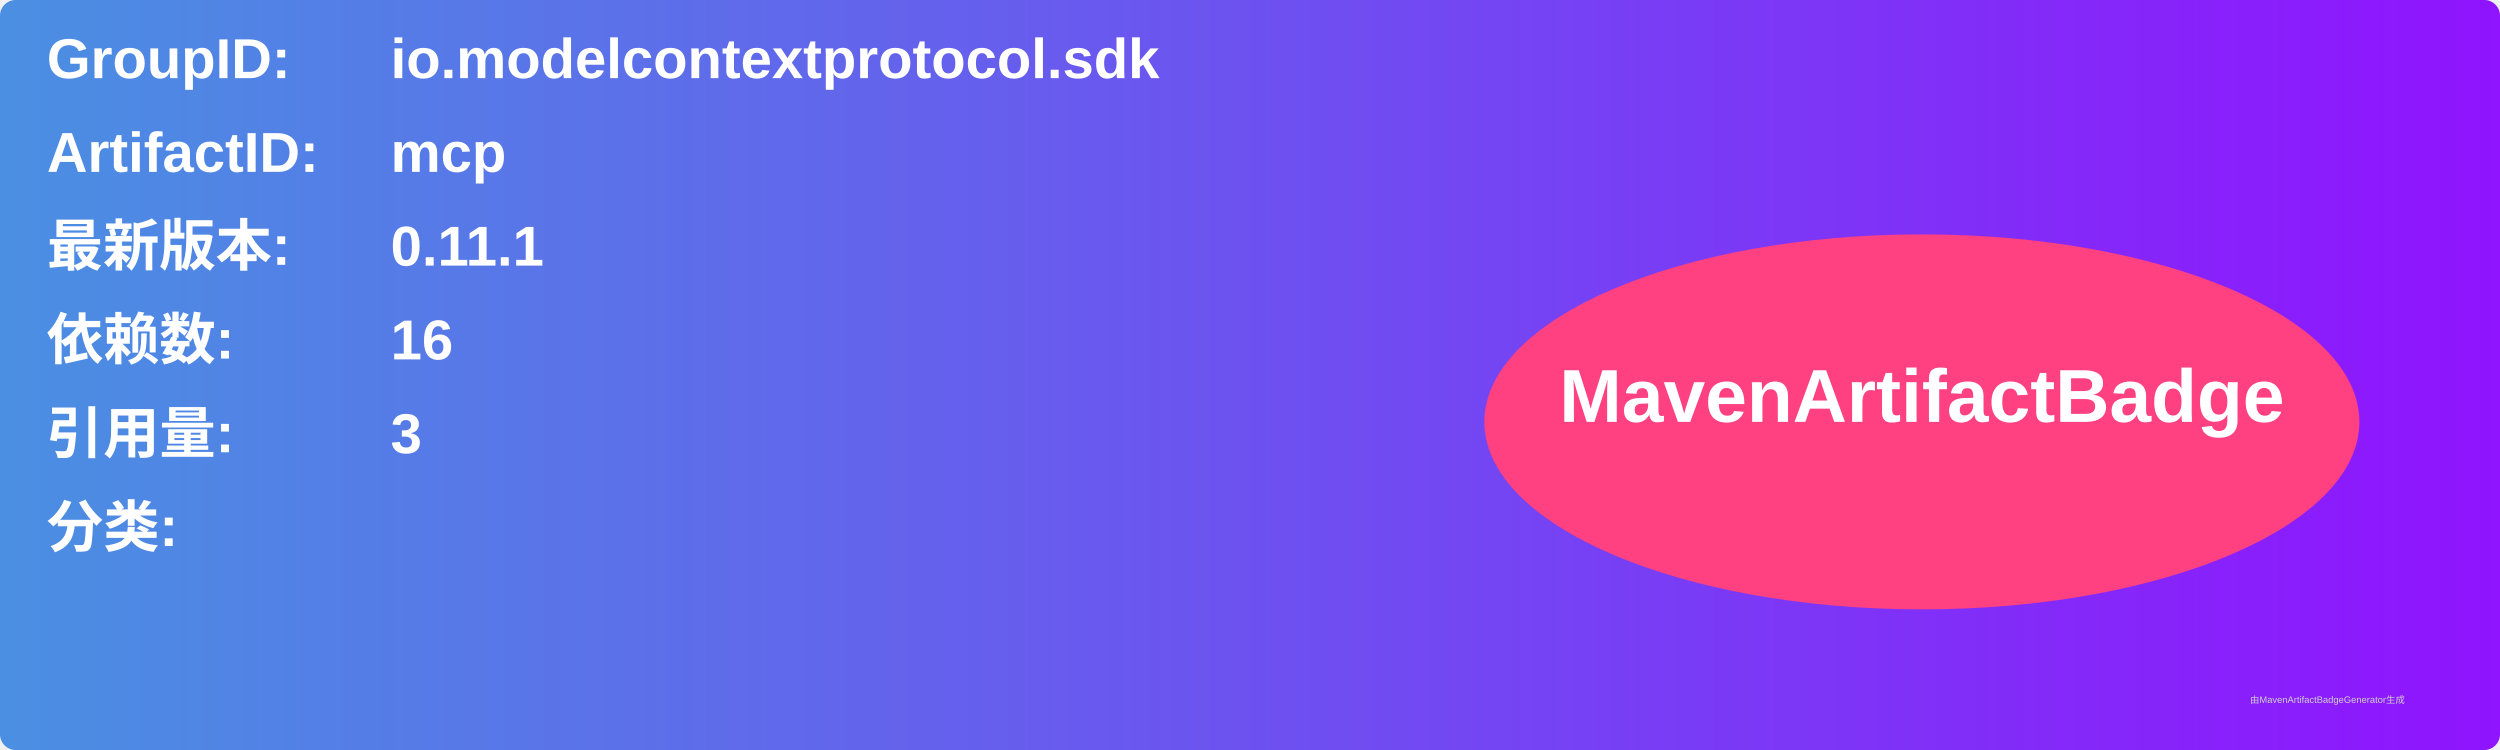
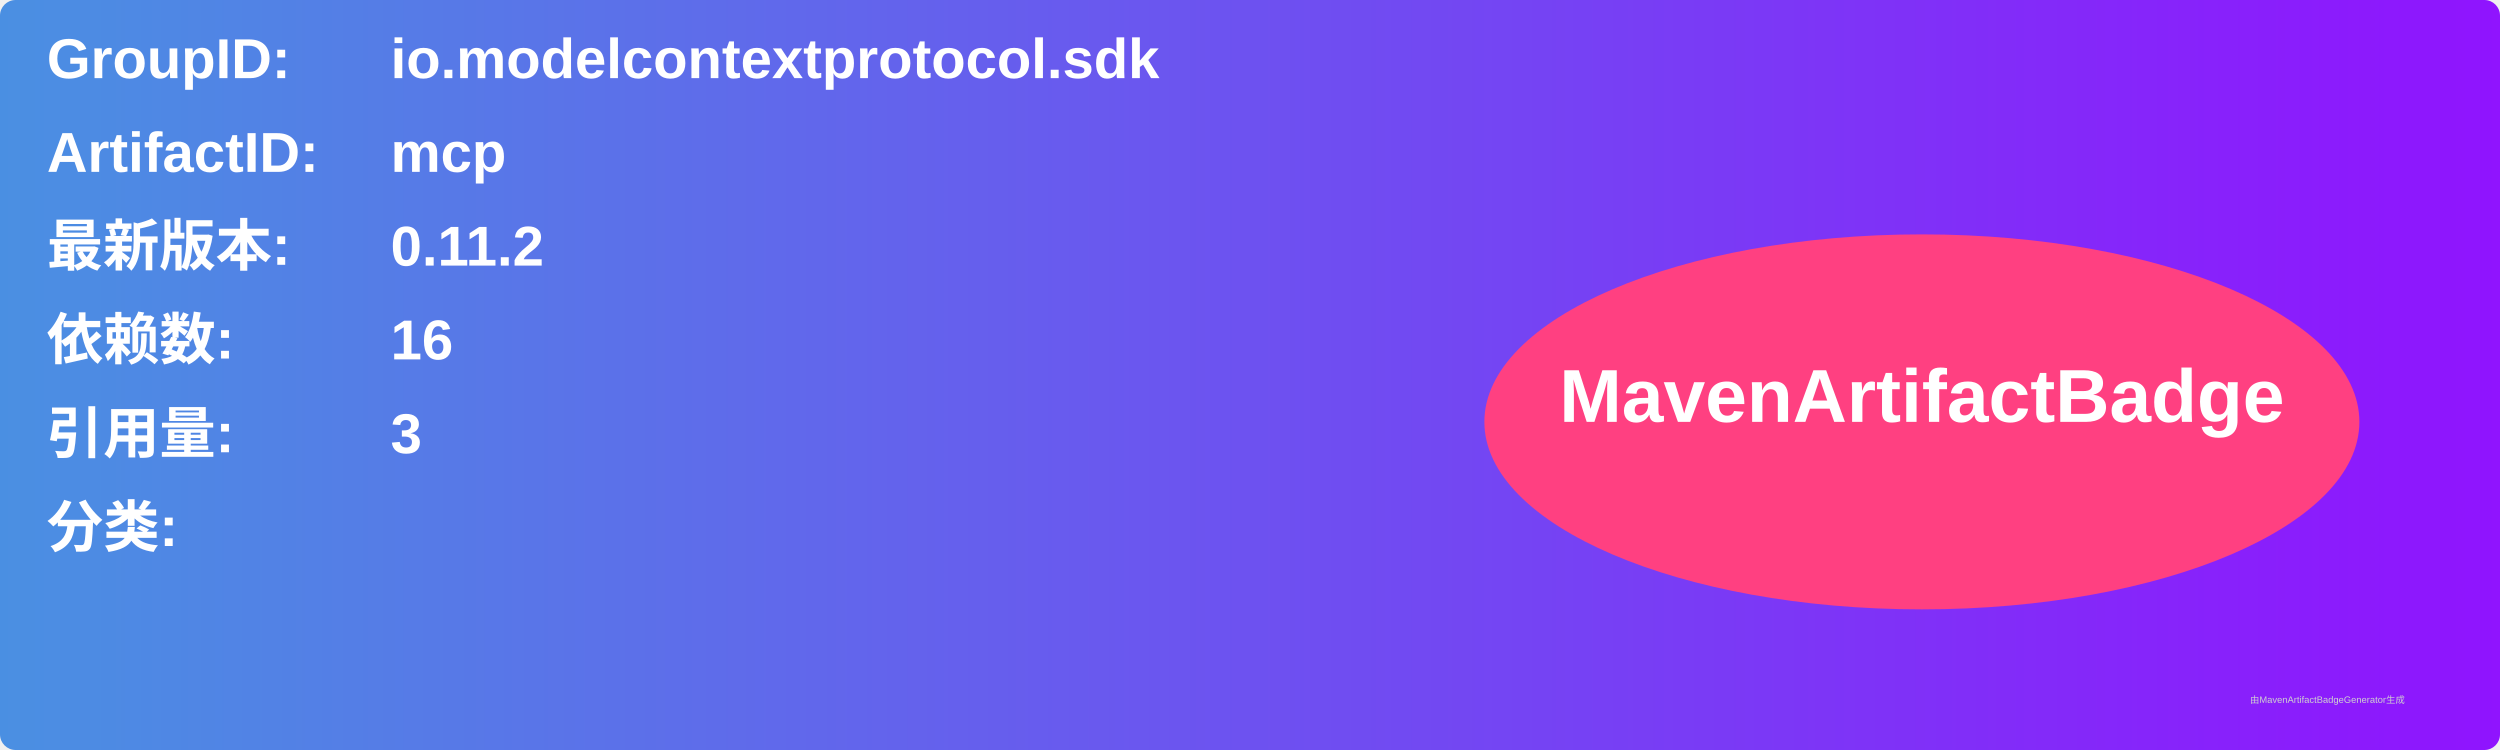
<svg xmlns="http://www.w3.org/2000/svg" width="800" height="240" viewBox="0 0 800 240">
  <linearGradient id="grad" x1="0%" y1="0%" x2="100%" y2="0%">
    <stop offset="0%" stop-color="#4a90e2" />
    <stop offset="100%" stop-color="#9013fe" />
  </linearGradient>
  <rect width="100%" height="100%" rx="5" ry="5" fill="url(#grad)" />
  <g transform="translate(15, 15)">
    <text x="0" y="10" font-family="Arial" font-size="18" fill="white" font-weight="bold" width="260">GroupID:</text>
    <text x="110" y="10" font-family="Arial" font-size="18" fill="white" font-weight="bold" width="460">io.modelcontextprotocol.sdk</text>
    <text x="0" y="40" font-family="Arial" font-size="18" fill="white" font-weight="bold" width="260">ArtifactID:</text>
    <text x="110" y="40" font-family="Arial" font-size="18" fill="white" font-weight="bold" width="460">mcp</text>
    <text x="0" y="70" font-family="Arial" font-size="18" fill="white" font-weight="bold">最新版本:</text>
    <text x="110" y="70" font-family="Arial" font-size="18" fill="white" font-weight="bold">
-       <tspan font-weight="bold">0.11.1</tspan>
+       <tspan font-weight="bold">0.11.2</tspan>
    </text>
    <text x="0" y="100" font-family="Arial" font-size="18" fill="white" font-weight="bold">依赖数: </text>
    <text x="110" y="100" font-family="Arial" font-size="18" fill="white">
      <tspan font-weight="bold">16</tspan>
    </text>
    <text x="0" y="130" font-family="Arial" font-size="18" fill="white" font-weight="bold">引用量: </text>
    <text x="110" y="130" font-family="Arial" font-size="18" fill="white">
      <tspan font-weight="bold">3</tspan>
    </text>
    <text x="0" y="160" font-family="Arial" font-size="18" fill="white" font-weight="bold">分类:</text>
    <text x="10" y="190" font-family="Arial" font-size="10" fill="white">
      <tspan font-weight="bold" />
    </text>
    <ellipse cx="600" cy="120" rx="140" ry="60" fill="#ff4081" />
    <text x="600" y="120" text-anchor="middle" font-family="Arial" font-size="24" fill="white" font-weight="bold">MavenArtifactBadge</text>
  </g>
  <text x="720" y="225" font-family="Arial" font-size="3" fill="#d0d0d0">由MavenArtifactBadgeGenerator生成</text>
</svg>
